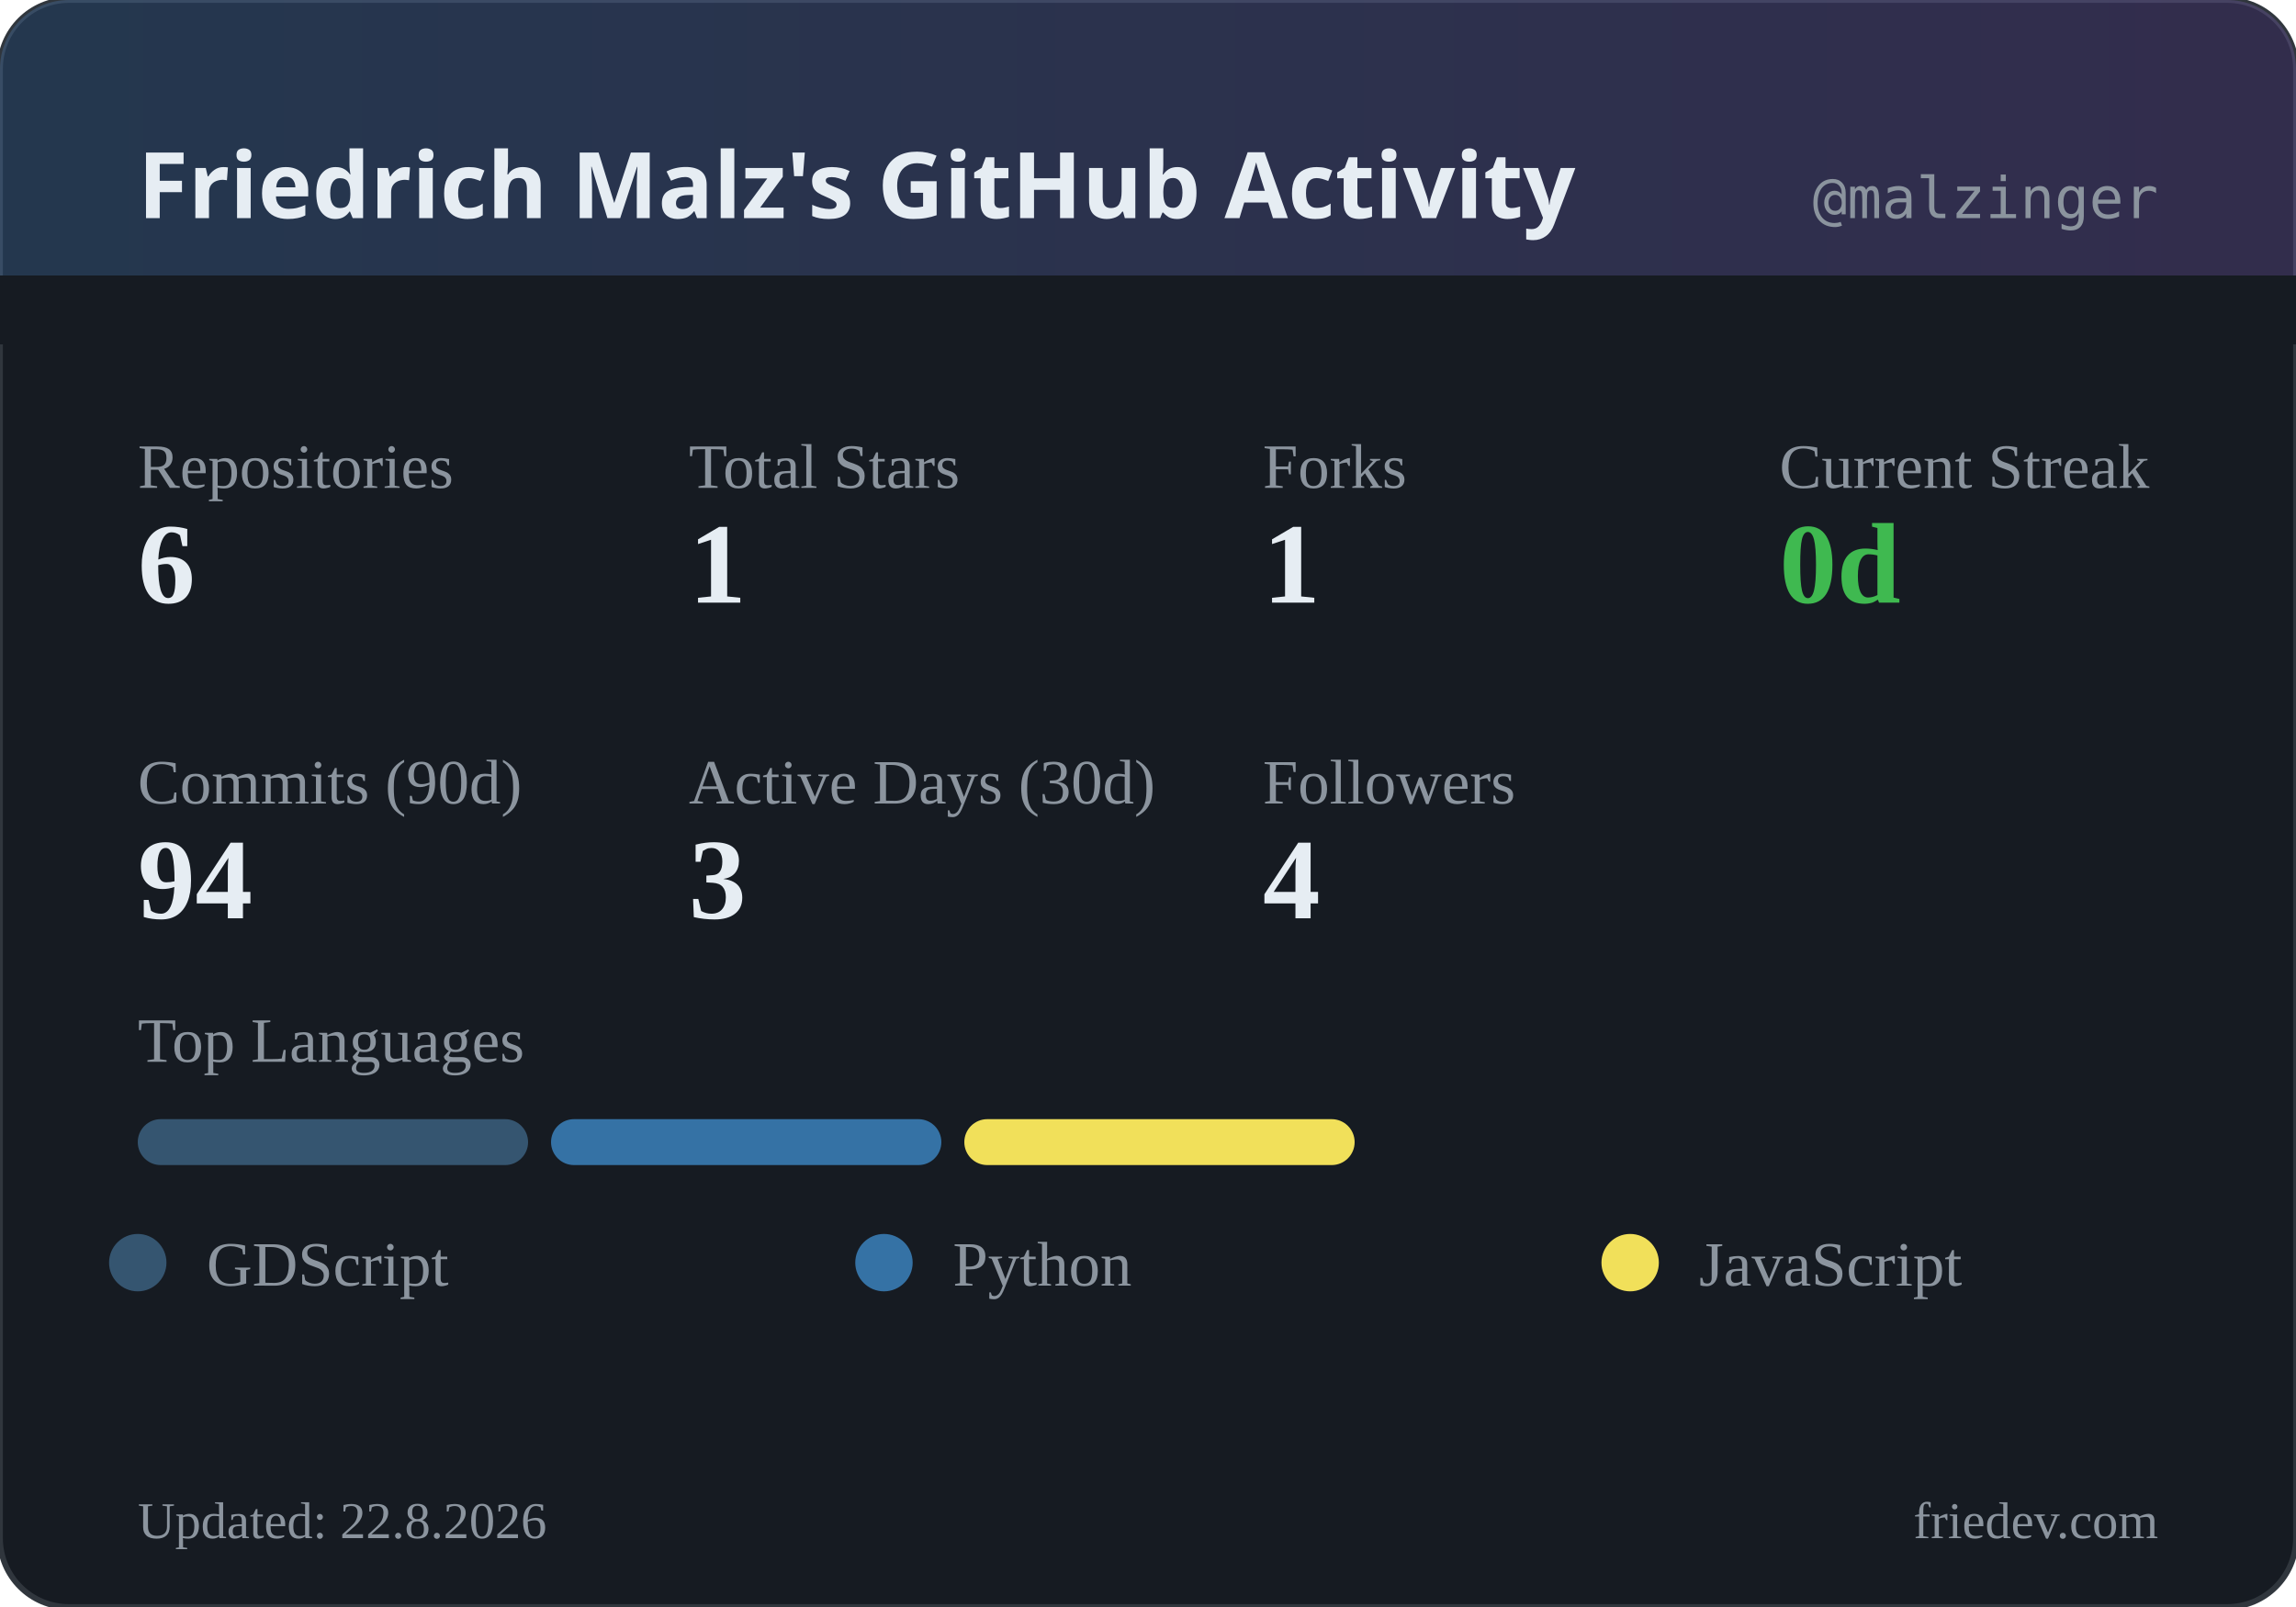
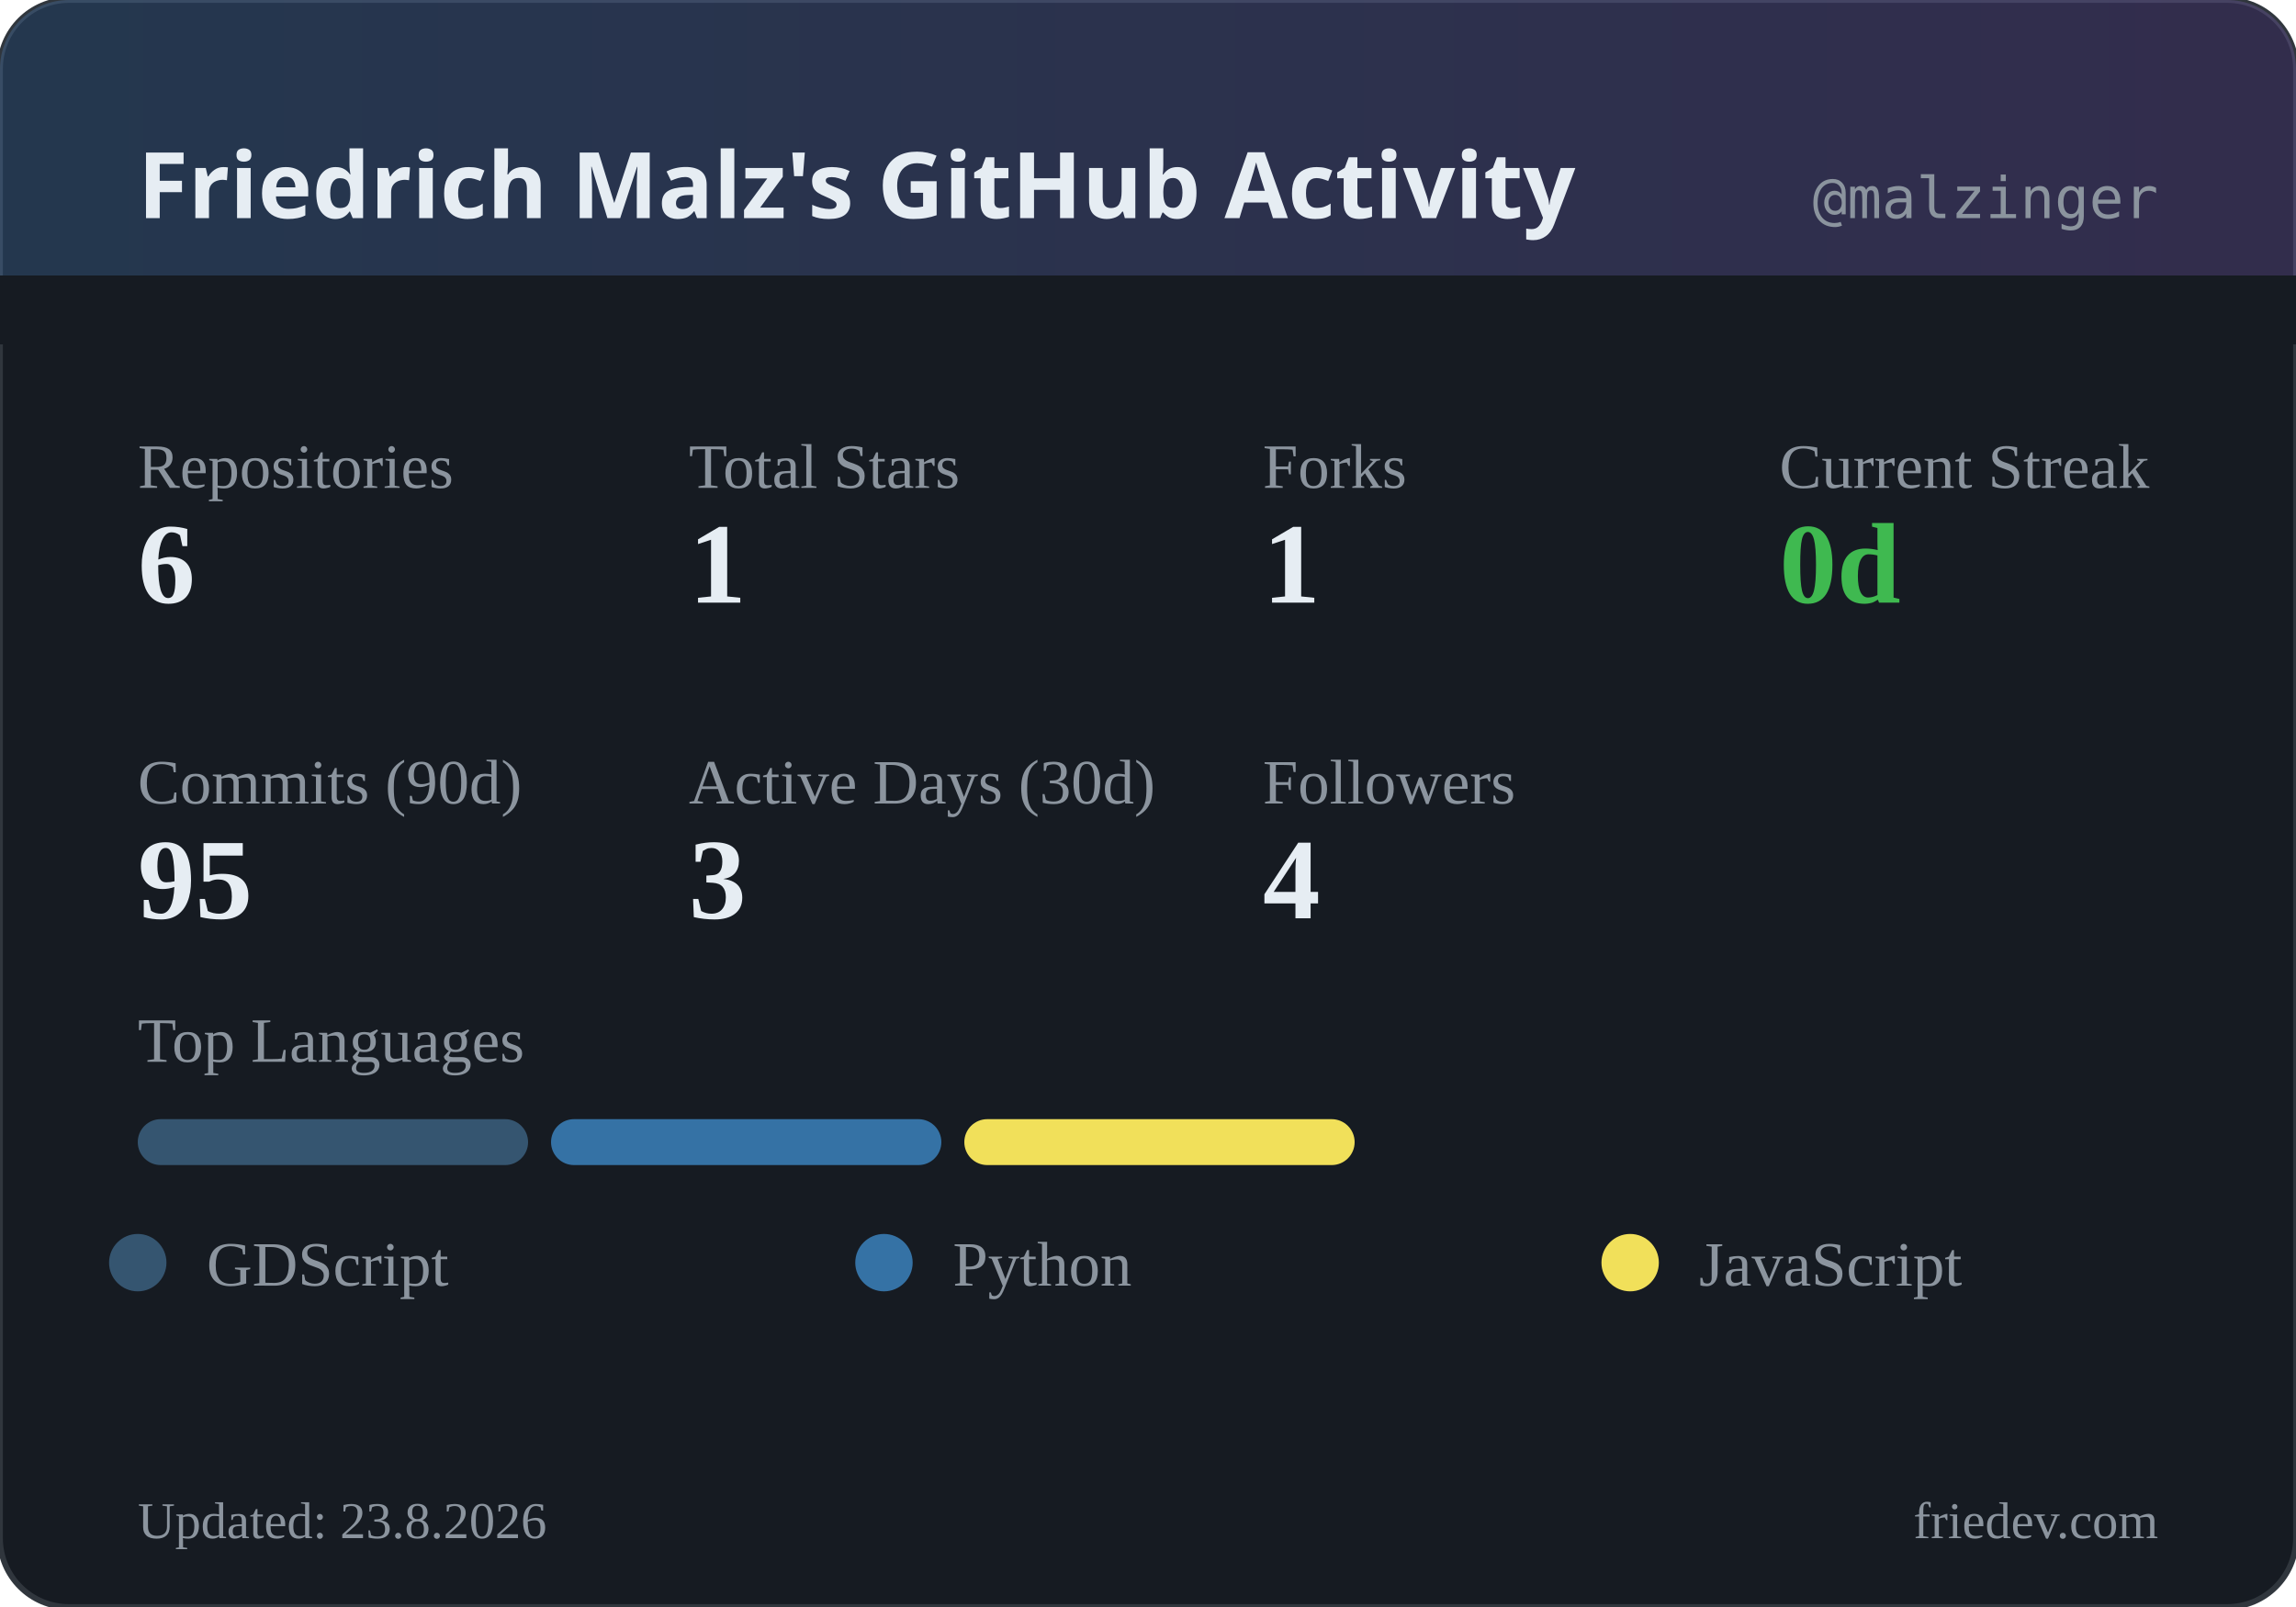
<svg xmlns="http://www.w3.org/2000/svg" width="400" height="280" viewBox="0 0 400 280">
  <defs>
    <linearGradient id="headerGrad" x1="0%" y1="0%" x2="100%" y2="0%">
      <stop offset="0%" style="stop-color:#58a6ff;stop-opacity:0.2" />
      <stop offset="100%" style="stop-color:#a371f7;stop-opacity:0.2" />
    </linearGradient>
  </defs>
  <rect width="400" height="280" rx="12" fill="#161b22" />
  <rect width="400" height="280" rx="12" fill="none" stroke="#30363d" stroke-width="1" />
  <rect width="400" height="60" rx="12" fill="url(#headerGrad)" />
  <rect x="0" y="48" width="400" height="12" fill="#161b22" />
  <text x="24" y="38" fill="#e6edf3" font-family="system-ui, sans-serif" font-size="16" font-weight="600">Friedrich Malz's GitHub Activity</text>
  <text x="376" y="38" fill="#8b949e" font-family="monospace" font-size="10" text-anchor="end">@malzinger</text>
  <text x="24" y="85" fill="#8b949e" font-size="11">Repositories</text>
  <text x="24" y="105" fill="#e6edf3" font-size="20" font-weight="600">6</text>
  <text x="120" y="85" fill="#8b949e" font-size="11">Total Stars</text>
  <text x="120" y="105" fill="#e6edf3" font-size="20" font-weight="600">1</text>
  <text x="220" y="85" fill="#8b949e" font-size="11">Forks</text>
  <text x="220" y="105" fill="#e6edf3" font-size="20" font-weight="600">1</text>
  <text x="310" y="85" fill="#8b949e" font-size="11">Current Streak</text>
  <text x="310" y="105" fill="#3fb950" font-size="20" font-weight="600">0d</text>
  <text x="24" y="140" fill="#8b949e" font-size="11">Commits (90d)</text>
-   <text x="24" y="160" fill="#e6edf3" font-size="20" font-weight="600">94</text>
+   <text x="24" y="160" fill="#e6edf3" font-size="20" font-weight="600">95</text>
  <text x="120" y="140" fill="#8b949e" font-size="11">Active Days (30d)</text>
  <text x="120" y="160" fill="#e6edf3" font-size="20" font-weight="600">3</text>
  <text x="220" y="140" fill="#8b949e" font-size="11">Followers</text>
  <text x="220" y="160" fill="#e6edf3" font-size="20" font-weight="600">4</text>
  <text x="24" y="185" fill="#8b949e" font-size="11">Top Languages</text>
  <rect x="24" y="195" width="68" height="8" rx="4" fill="#355570" />
  <rect x="96" y="195" width="68" height="8" rx="4" fill="#3572A5" />
  <rect x="168" y="195" width="68" height="8" rx="4" fill="#f1e05a" />
  <circle cx="24" cy="220" r="5" fill="#355570" />
  <text x="36" y="224" fill="#8b949e" font-size="11">GDScript</text>
  <circle cx="154" cy="220" r="5" fill="#3572A5" />
  <text x="166" y="224" fill="#8b949e" font-size="11">Python</text>
  <circle cx="284" cy="220" r="5" fill="#f1e05a" />
  <text x="296" y="224" fill="#8b949e" font-size="11">JavaScript</text>
-   <text x="24" y="268" fill="#8b949e" font-size="9">Updated: 22.8.2026</text>
+   <text x="24" y="268" fill="#8b949e" font-size="9">Updated: 23.8.2026</text>
  <text x="376" y="268" fill="#8b949e" font-size="9" text-anchor="end">friedev.com</text>
</svg>
